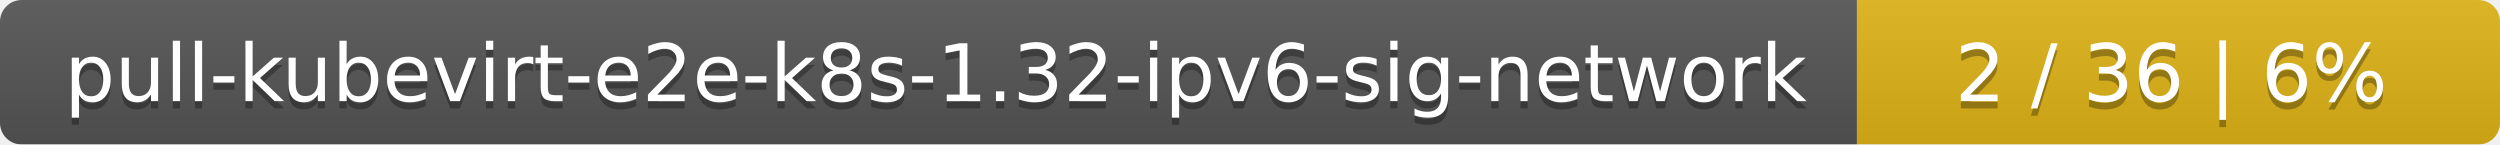
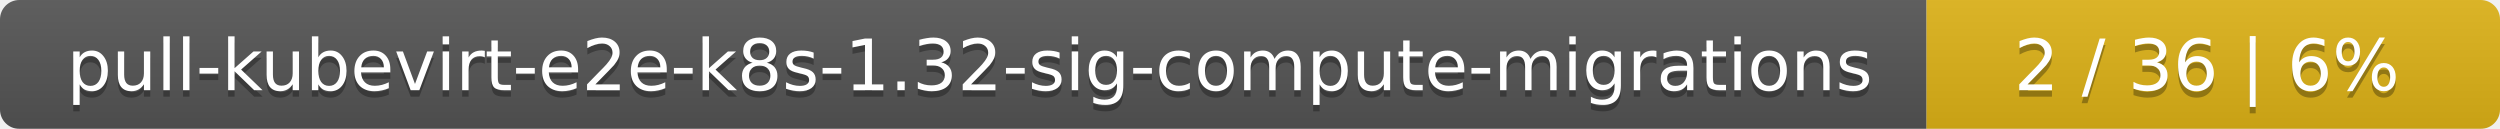
- <svg xmlns="http://www.w3.org/2000/svg" width="346" height="20">
+ <svg xmlns="http://www.w3.org/2000/svg" width="388" height="20">
  <linearGradient id="smooth" x2="0" y2="100%">
    <stop offset="0" stop-color="#bbb" stop-opacity=".1" />
    <stop offset="1" stop-opacity=".1" />
  </linearGradient>
  <mask id="round">
-     <rect width="346" height="20" rx="3" fill="#fff" />
+     <rect width="388" height="20" rx="3" fill="#fff" />
  </mask>
  <g mask="url(#round)">
-     <rect width="257" height="20" fill="#555" />
-     <rect x="257" width="89" height="20" fill="#dfb317" />
-     <rect width="346" height="20" fill="url(#smooth)" />
+     <rect width="299" height="20" fill="#555" />
+     <rect x="299" width="89" height="20" fill="#dfb317" />
+     <rect width="388" height="20" fill="url(#smooth)" />
  </g>
  <g fill="#fff" text-anchor="middle" font-family="DejaVu Sans,Verdana,Geneva,sans-serif" font-size="11">
-     <text x="129.5" y="15" fill="#010101" fill-opacity=".3">pull-kubevirt-e2e-k8s-1.32-ipv6-sig-network</text>
-     <text x="129.5" y="14">pull-kubevirt-e2e-k8s-1.32-ipv6-sig-network</text>
-     <text x="300.5" y="15" fill="#010101" fill-opacity=".3">2 / 36    |    6%</text>
-     <text x="300.5" y="14">2 / 36    |    6%</text>
+     <text x="150.5" y="15" fill="#010101" fill-opacity=".3">pull-kubevirt-e2e-k8s-1.32-sig-compute-migrations</text>
+     <text x="150.5" y="14">pull-kubevirt-e2e-k8s-1.32-sig-compute-migrations</text>
+     <text x="342.5" y="15" fill="#010101" fill-opacity=".3">2 / 36    |    6%</text>
+     <text x="342.5" y="14">2 / 36    |    6%</text>
  </g>
</svg>
